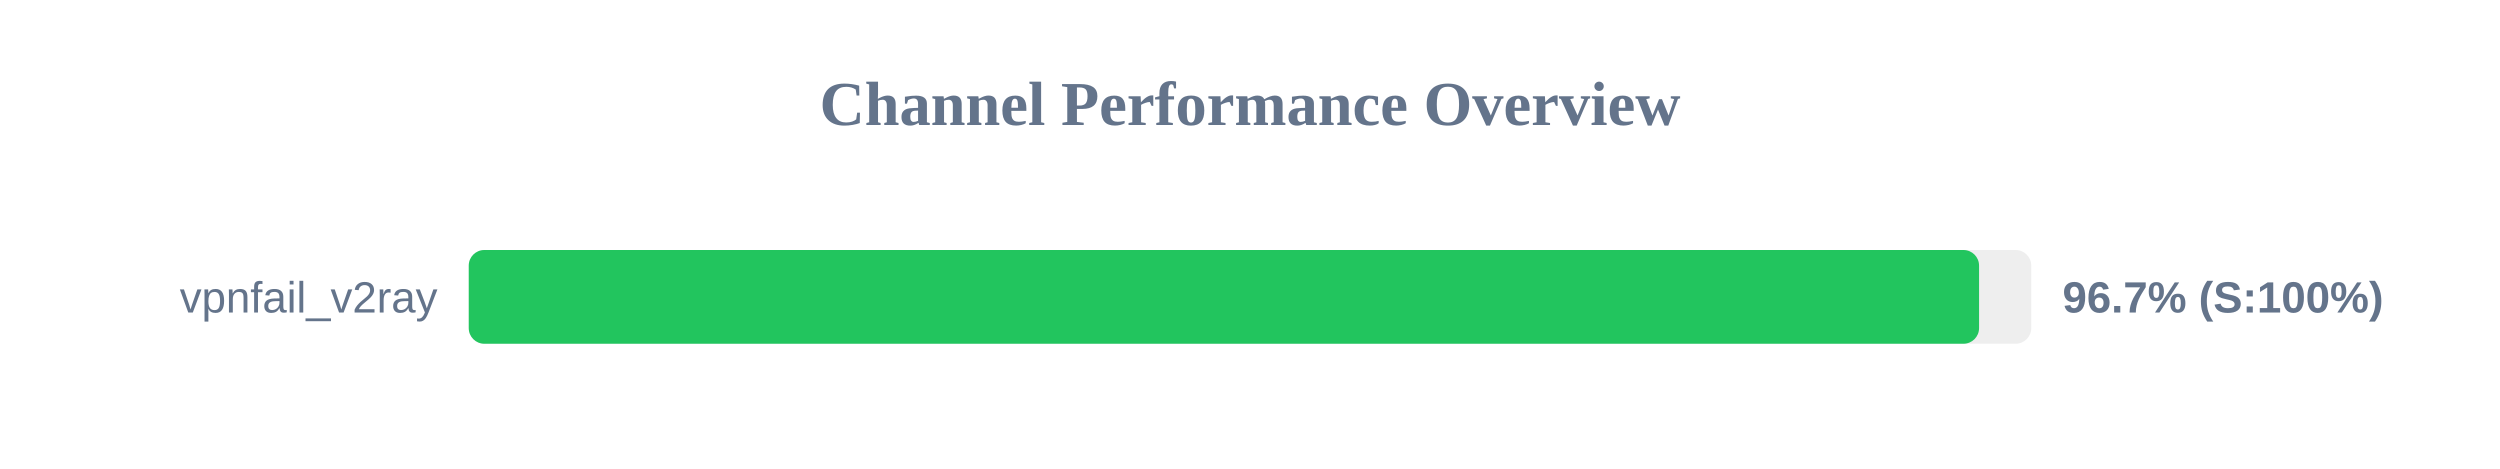
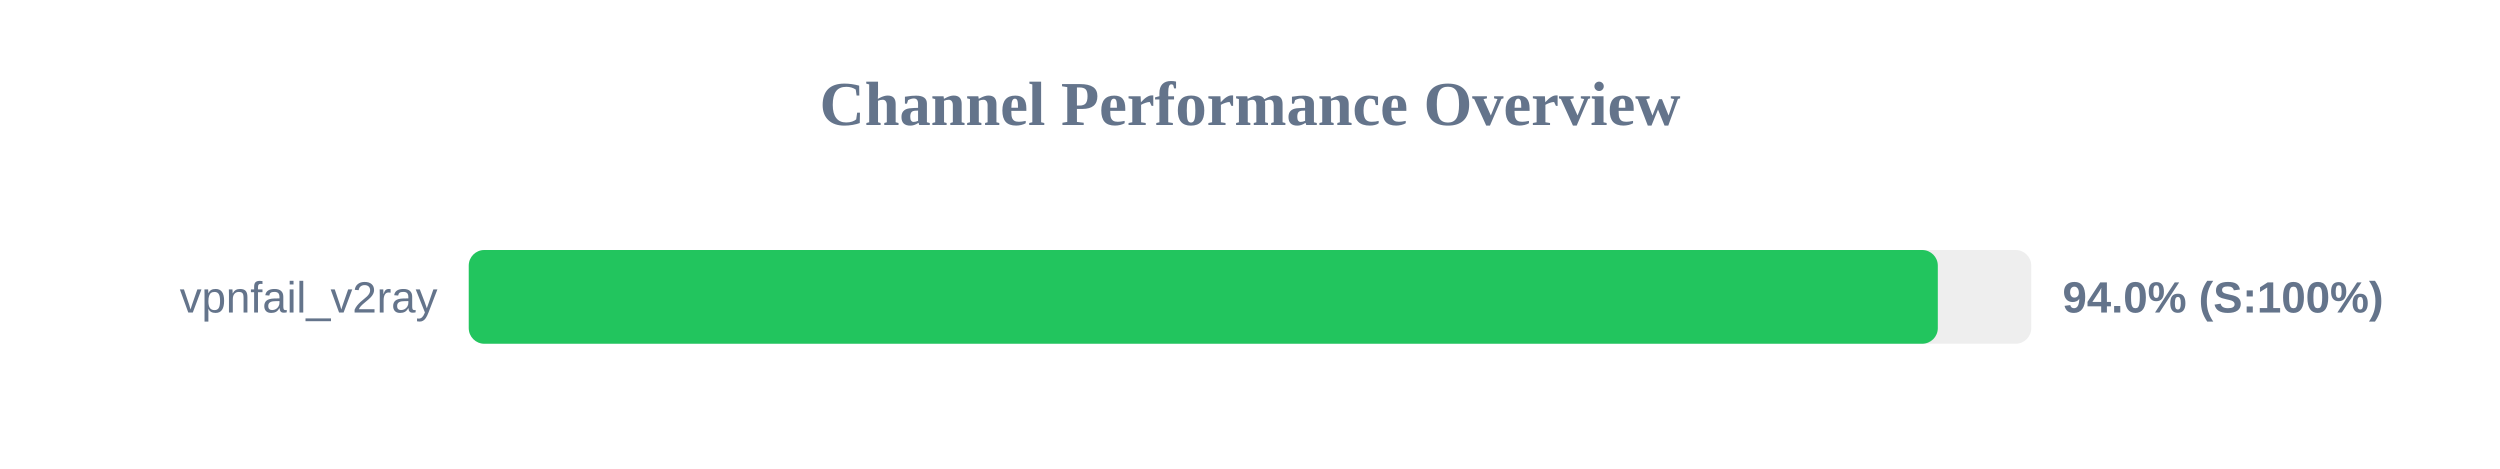
<svg xmlns="http://www.w3.org/2000/svg" width="800" height="150" version="1.1">
  <style>
        .row { font: 14px Arial; fill: #64748b; }
        .score { font: bold 14px Arial; fill: #64748b; }
    </style>
  <text x="400" y="40" text-anchor="middle" font-size="20px" font-weight="bold" fill="#64748b">Channel Performance Overview</text>
  <rect x="150" y="80" width="500" height="30" fill="#eee" rx="5" />
-   <rect x="150" y="80" width="483.3" height="30" fill="#22c55e" rx="5" />
+   <rect x="150" y="80" width="470.1" height="30" fill="#22c55e" rx="5" />
  <text x="140" y="100" text-anchor="end" class="row">vpnfail_v2ray</text>
-   <text x="660" y="100" text-anchor="start" class="score">96.7% (S:100%)</text>
+   <text x="660" y="100" text-anchor="start" class="score">94.0% (S:100%)</text>
</svg>
